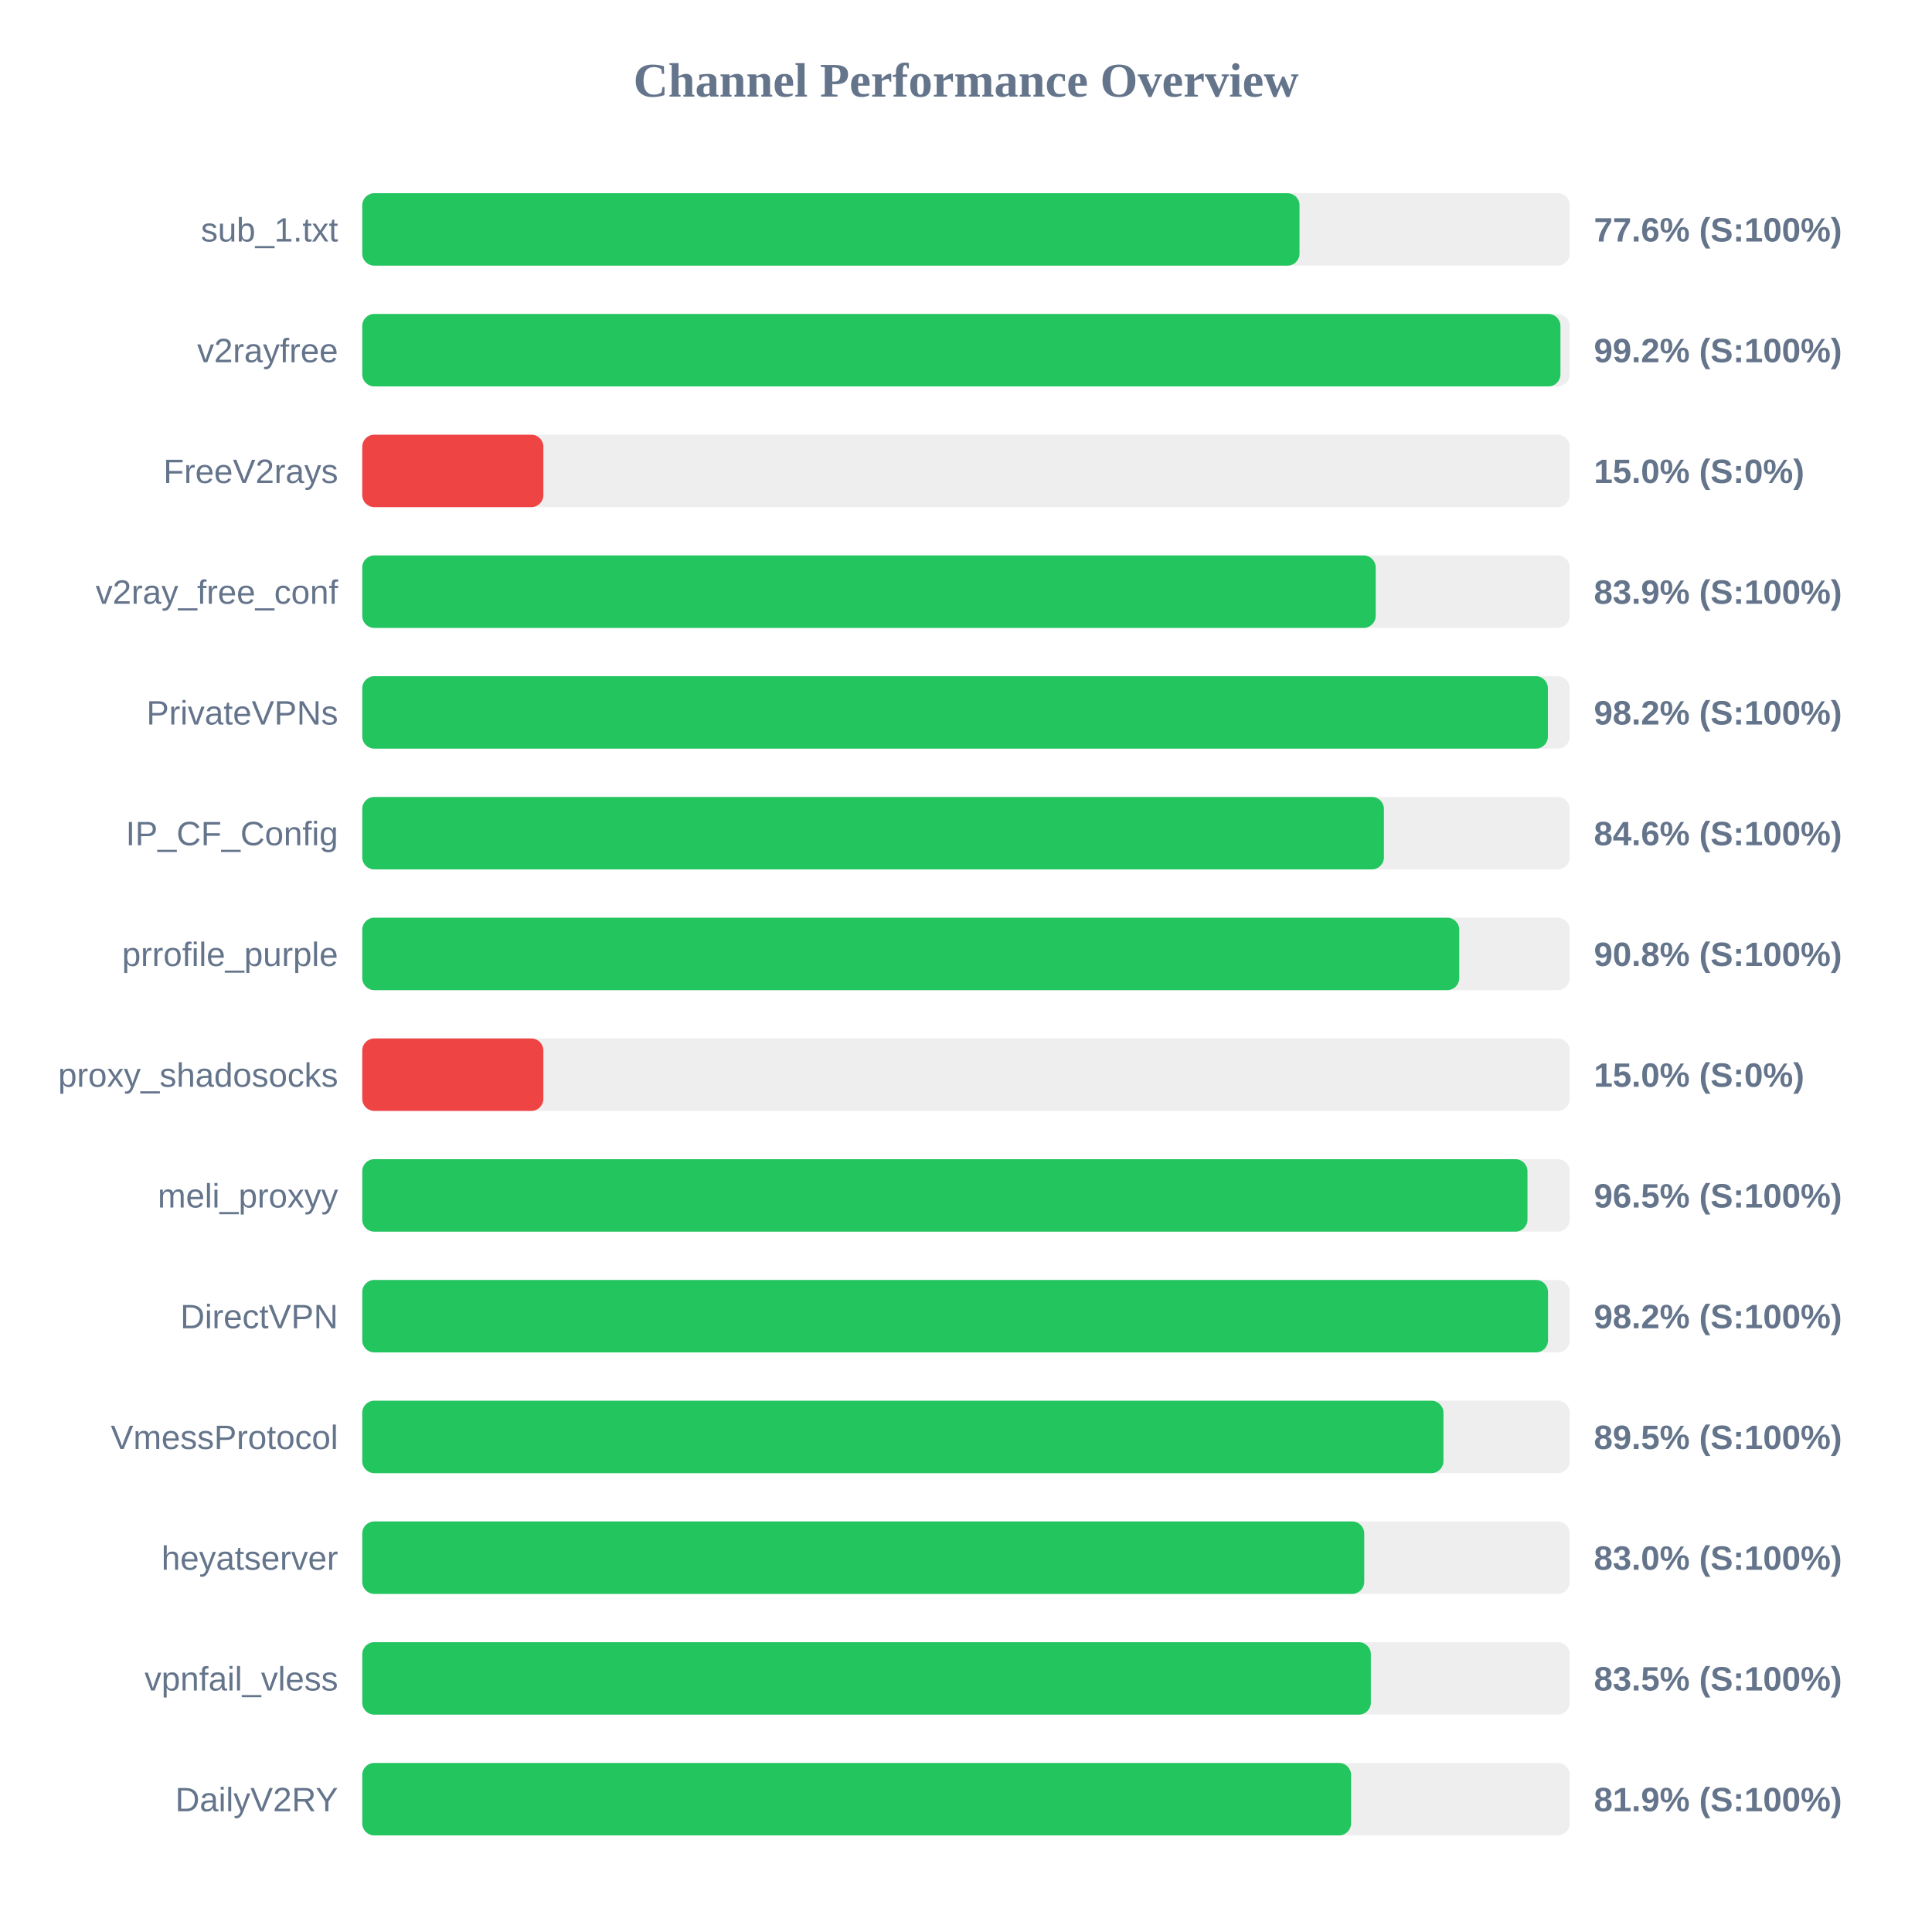
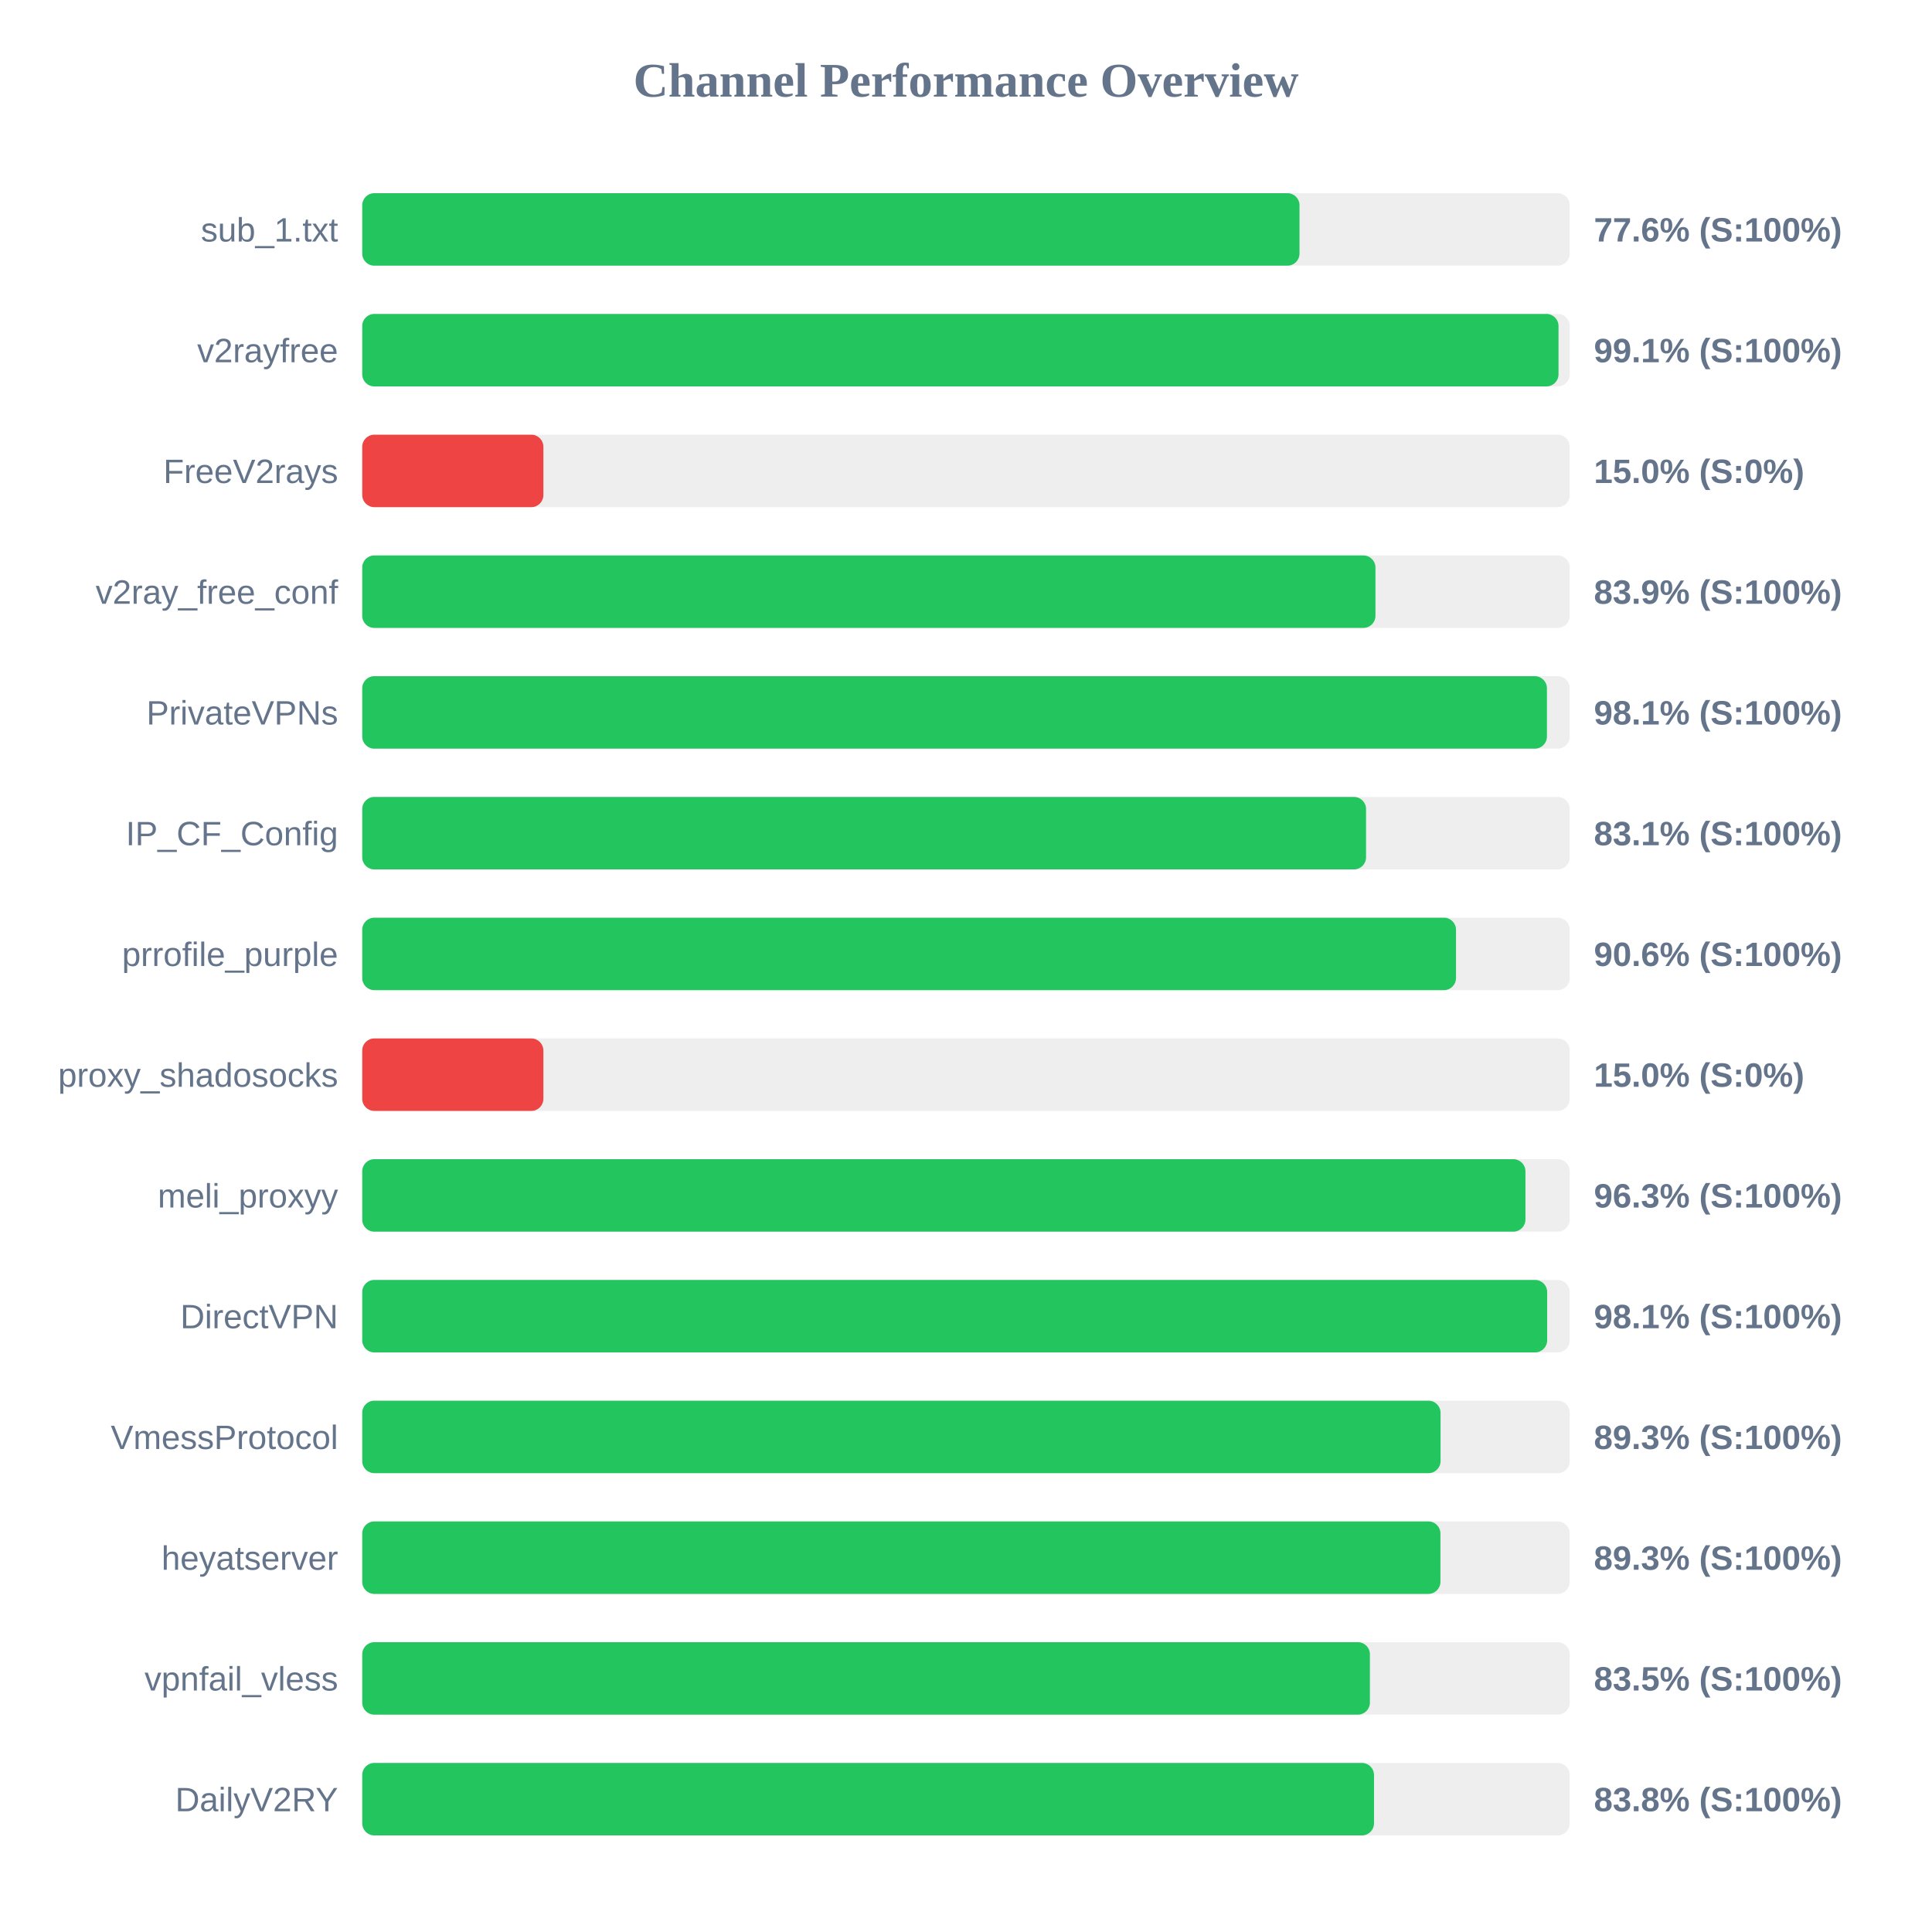
<svg xmlns="http://www.w3.org/2000/svg" width="800" height="800" version="1.1">
  <style>
        .row { font: 14px Arial; fill: #64748b; }
        .score { font: bold 14px Arial; fill: #64748b; }
    </style>
  <text x="400" y="40" text-anchor="middle" font-size="20px" font-weight="bold" fill="#64748b">Channel Performance Overview</text>
  <rect x="150" y="80" width="500" height="30" fill="#eee" rx="5" />
  <rect x="150" y="80" width="388.1" height="30" fill="#22c55e" rx="5" />
  <text x="140" y="100" text-anchor="end" class="row">sub_1.txt</text>
  <text x="660" y="100" text-anchor="start" class="score">77.6% (S:100%)</text>
  <rect x="150" y="130" width="500" height="30" fill="#eee" rx="5" />
-   <rect x="150" y="130" width="496.15" height="30" fill="#22c55e" rx="5" />
+   <rect x="150" y="130" width="495.35" height="30" fill="#22c55e" rx="5" />
  <text x="140" y="150" text-anchor="end" class="row">v2rayfree</text>
-   <text x="660" y="150" text-anchor="start" class="score">99.2% (S:100%)</text>
+   <text x="660" y="150" text-anchor="start" class="score">99.1% (S:100%)</text>
  <rect x="150" y="180" width="500" height="30" fill="#eee" rx="5" />
  <rect x="150" y="180" width="75.0" height="30" fill="#ef4444" rx="5" />
  <text x="140" y="200" text-anchor="end" class="row">FreeV2rays</text>
  <text x="660" y="200" text-anchor="start" class="score">15.0% (S:0%)</text>
  <rect x="150" y="230" width="500" height="30" fill="#eee" rx="5" />
-   <rect x="150" y="230" width="419.65" height="30" fill="#22c55e" rx="5" />
+   <rect x="150" y="230" width="419.55" height="30" fill="#22c55e" rx="5" />
  <text x="140" y="250" text-anchor="end" class="row">v2ray_free_conf</text>
  <text x="660" y="250" text-anchor="start" class="score">83.9% (S:100%)</text>
  <rect x="150" y="280" width="500" height="30" fill="#eee" rx="5" />
-   <rect x="150" y="280" width="490.95" height="30" fill="#22c55e" rx="5" />
+   <rect x="150" y="280" width="490.55" height="30" fill="#22c55e" rx="5" />
  <text x="140" y="300" text-anchor="end" class="row">PrivateVPNs</text>
-   <text x="660" y="300" text-anchor="start" class="score">98.2% (S:100%)</text>
+   <text x="660" y="300" text-anchor="start" class="score">98.1% (S:100%)</text>
  <rect x="150" y="330" width="500" height="30" fill="#eee" rx="5" />
-   <rect x="150" y="330" width="423.05" height="30" fill="#22c55e" rx="5" />
+   <rect x="150" y="330" width="415.65" height="30" fill="#22c55e" rx="5" />
  <text x="140" y="350" text-anchor="end" class="row">IP_CF_Config</text>
-   <text x="660" y="350" text-anchor="start" class="score">84.6% (S:100%)</text>
+   <text x="660" y="350" text-anchor="start" class="score">83.1% (S:100%)</text>
  <rect x="150" y="380" width="500" height="30" fill="#eee" rx="5" />
-   <rect x="150" y="380" width="454.25" height="30" fill="#22c55e" rx="5" />
+   <rect x="150" y="380" width="452.9" height="30" fill="#22c55e" rx="5" />
  <text x="140" y="400" text-anchor="end" class="row">prrofile_purple</text>
-   <text x="660" y="400" text-anchor="start" class="score">90.8% (S:100%)</text>
+   <text x="660" y="400" text-anchor="start" class="score">90.6% (S:100%)</text>
  <rect x="150" y="430" width="500" height="30" fill="#eee" rx="5" />
  <rect x="150" y="430" width="75.0" height="30" fill="#ef4444" rx="5" />
  <text x="140" y="450" text-anchor="end" class="row">proxy_shadosocks</text>
  <text x="660" y="450" text-anchor="start" class="score">15.0% (S:0%)</text>
  <rect x="150" y="480" width="500" height="30" fill="#eee" rx="5" />
-   <rect x="150" y="480" width="482.5" height="30" fill="#22c55e" rx="5" />
+   <rect x="150" y="480" width="481.65" height="30" fill="#22c55e" rx="5" />
  <text x="140" y="500" text-anchor="end" class="row">meli_proxyy</text>
-   <text x="660" y="500" text-anchor="start" class="score">96.5% (S:100%)</text>
+   <text x="660" y="500" text-anchor="start" class="score">96.3% (S:100%)</text>
  <rect x="150" y="530" width="500" height="30" fill="#eee" rx="5" />
-   <rect x="150" y="530" width="491.0" height="30" fill="#22c55e" rx="5" />
+   <rect x="150" y="530" width="490.65" height="30" fill="#22c55e" rx="5" />
  <text x="140" y="550" text-anchor="end" class="row">DirectVPN</text>
-   <text x="660" y="550" text-anchor="start" class="score">98.2% (S:100%)</text>
+   <text x="660" y="550" text-anchor="start" class="score">98.1% (S:100%)</text>
  <rect x="150" y="580" width="500" height="30" fill="#eee" rx="5" />
-   <rect x="150" y="580" width="447.7" height="30" fill="#22c55e" rx="5" />
+   <rect x="150" y="580" width="446.5" height="30" fill="#22c55e" rx="5" />
  <text x="140" y="600" text-anchor="end" class="row">VmessProtocol</text>
-   <text x="660" y="600" text-anchor="start" class="score">89.5% (S:100%)</text>
+   <text x="660" y="600" text-anchor="start" class="score">89.3% (S:100%)</text>
  <rect x="150" y="630" width="500" height="30" fill="#eee" rx="5" />
-   <rect x="150" y="630" width="414.9" height="30" fill="#22c55e" rx="5" />
+   <rect x="150" y="630" width="446.45" height="30" fill="#22c55e" rx="5" />
  <text x="140" y="650" text-anchor="end" class="row">heyatserver</text>
-   <text x="660" y="650" text-anchor="start" class="score">83.0% (S:100%)</text>
+   <text x="660" y="650" text-anchor="start" class="score">89.3% (S:100%)</text>
  <rect x="150" y="680" width="500" height="30" fill="#eee" rx="5" />
-   <rect x="150" y="680" width="417.65" height="30" fill="#22c55e" rx="5" />
+   <rect x="150" y="680" width="417.25" height="30" fill="#22c55e" rx="5" />
  <text x="140" y="700" text-anchor="end" class="row">vpnfail_vless</text>
  <text x="660" y="700" text-anchor="start" class="score">83.5% (S:100%)</text>
  <rect x="150" y="730" width="500" height="30" fill="#eee" rx="5" />
-   <rect x="150" y="730" width="409.45" height="30" fill="#22c55e" rx="5" />
+   <rect x="150" y="730" width="418.95" height="30" fill="#22c55e" rx="5" />
  <text x="140" y="750" text-anchor="end" class="row">DailyV2RY</text>
-   <text x="660" y="750" text-anchor="start" class="score">81.9% (S:100%)</text>
+   <text x="660" y="750" text-anchor="start" class="score">83.8% (S:100%)</text>
</svg>
